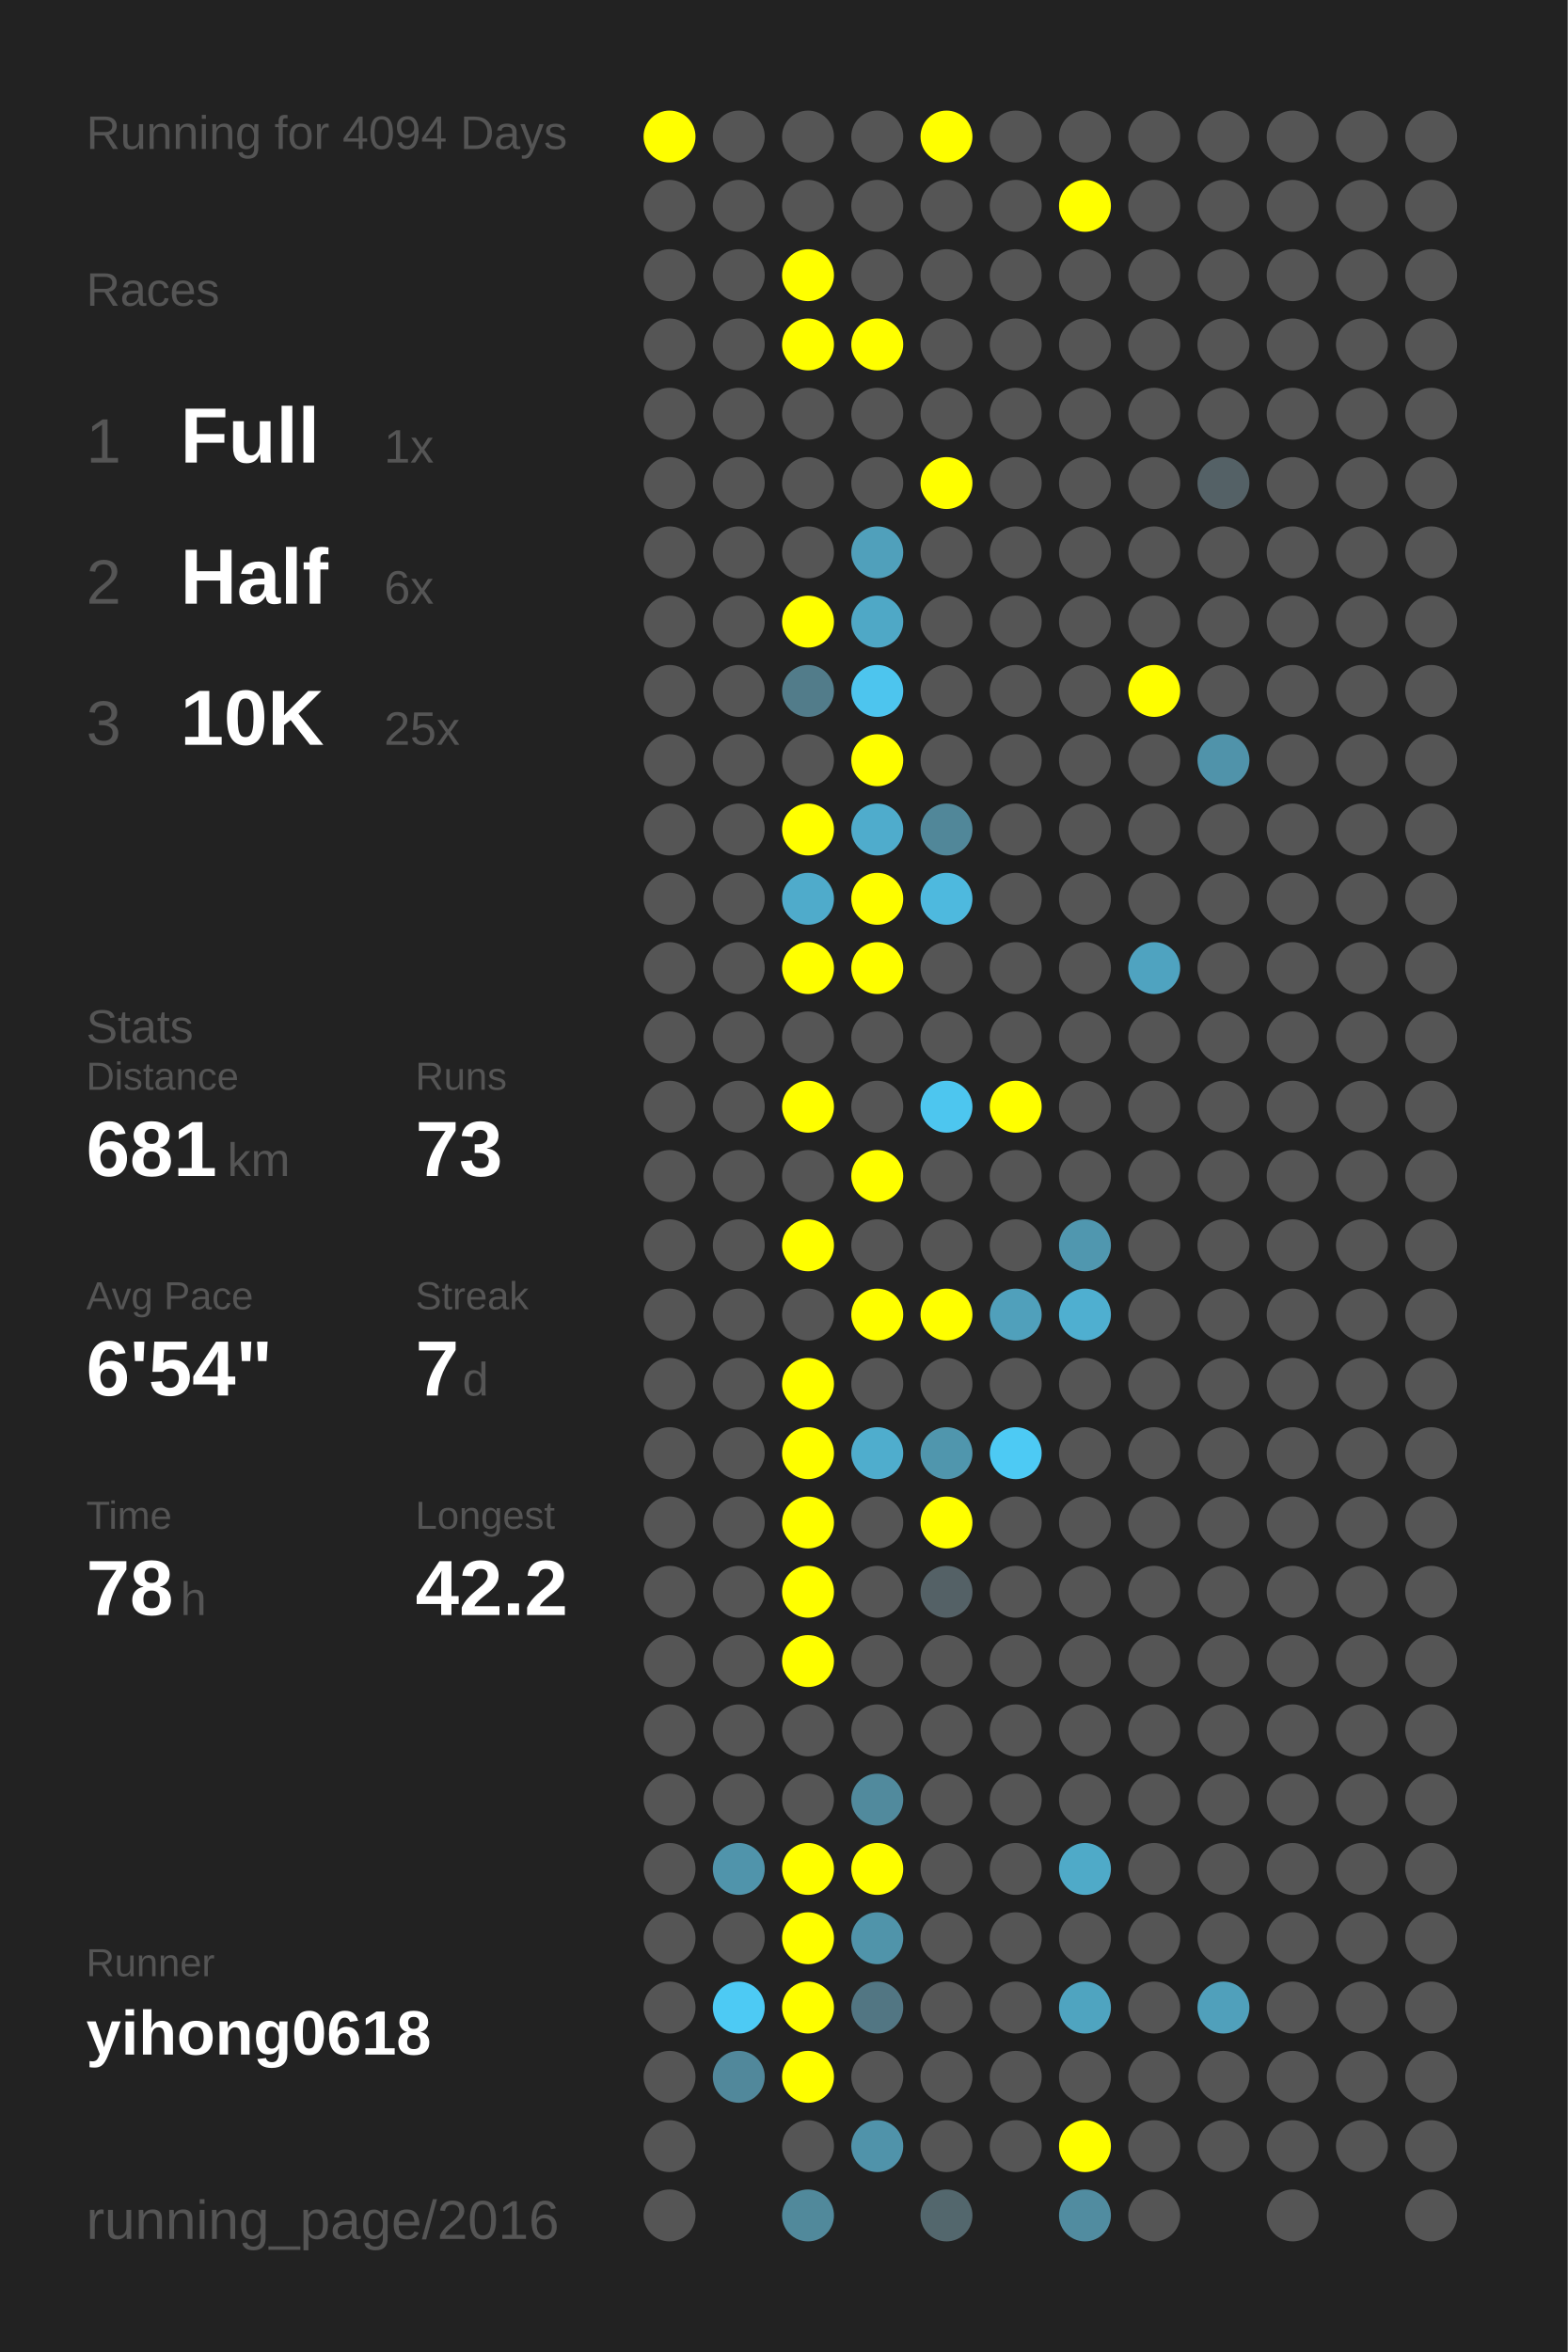
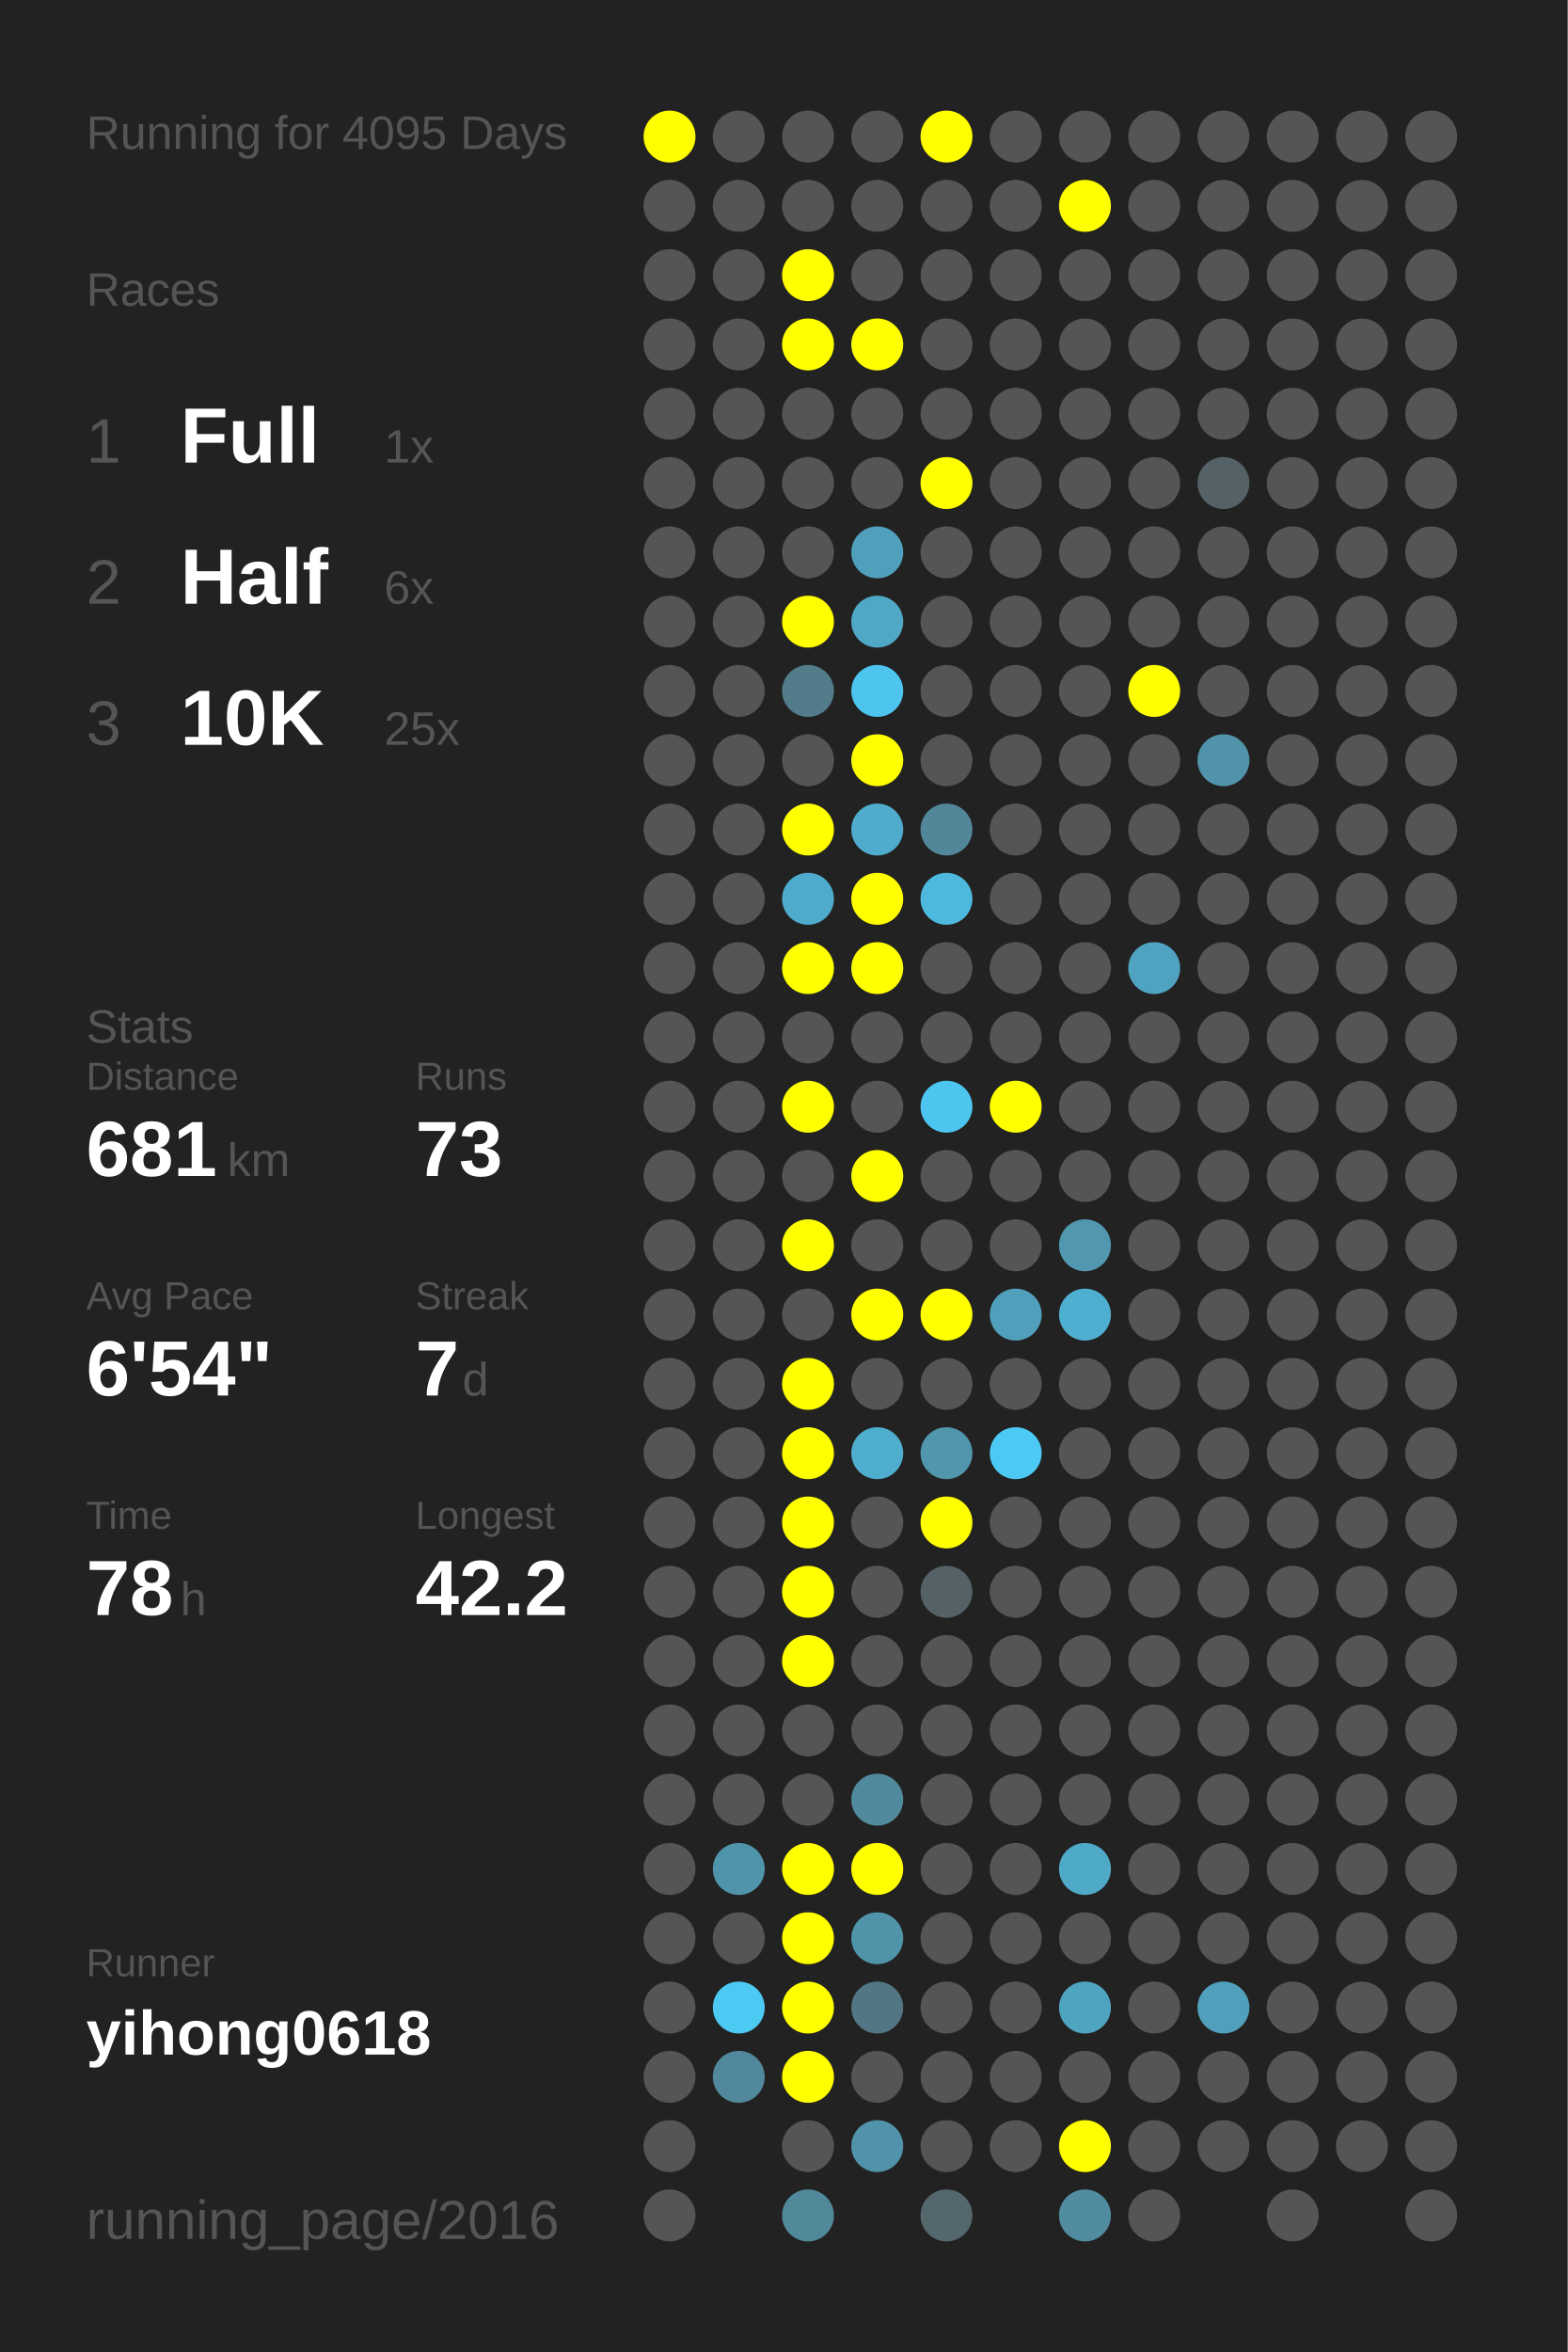
<svg xmlns="http://www.w3.org/2000/svg" baseProfile="full" height="300mm" version="1.1" viewBox="0,0,200,300" width="200mm">
  <defs />
  <rect fill="#222222" height="300" width="200" x="0" y="0" />
-   <text fill="#555555" style="font-size:6px; font-family:Arial;" x="11" y="19">Running for 4094 Days</text>
+   <text fill="#555555" style="font-size:6px; font-family:Arial;" x="11" y="19">Running for 4095 Days</text>
  <text fill="#555555" style="font-size:6px; font-family:Arial;" x="11" y="39">Races</text>
  <text fill="#555555" style="font-size:8px; font-family:Arial;" x="11" y="59">1</text>
  <text fill="#FFFFFF" style="font-size:10px; font-family:Arial; font-weight:bold;" x="23" y="59">Full</text>
  <text fill="#555555" style="font-size:6px; font-family:Arial;" x="49" y="59">1x</text>
  <text fill="#555555" style="font-size:8px; font-family:Arial;" x="11" y="77">2</text>
  <text fill="#FFFFFF" style="font-size:10px; font-family:Arial; font-weight:bold;" x="23" y="77">Half</text>
  <text fill="#555555" style="font-size:6px; font-family:Arial;" x="49" y="77">6x</text>
  <text fill="#555555" style="font-size:8px; font-family:Arial;" x="11" y="95">3</text>
  <text fill="#FFFFFF" style="font-size:10px; font-family:Arial; font-weight:bold;" x="23" y="95">10K</text>
  <text fill="#555555" style="font-size:6px; font-family:Arial;" x="49" y="95">25x</text>
  <text fill="#555555" style="font-size:6px; font-family:Arial;" x="11" y="133">Stats</text>
  <text fill="#555555" style="font-size:5px; font-family:Arial;" x="11" y="139">Distance</text>
  <text fill="#FFFFFF" style="font-size:10px; font-family:Arial; font-weight:bold;" x="11" y="150">681</text>
  <text fill="#555555" style="font-size:6px; font-family:Arial;" x="29" y="150">km</text>
  <text fill="#555555" style="font-size:5px; font-family:Arial;" x="53" y="139">Runs</text>
  <text fill="#FFFFFF" style="font-size:10px; font-family:Arial; font-weight:bold;" x="53" y="150">73</text>
  <text fill="#555555" style="font-size:5px; font-family:Arial;" x="11" y="167">Avg Pace</text>
  <text fill="#FFFFFF" style="font-size:10px; font-family:Arial; font-weight:bold;" x="11" y="178">6'54"</text>
  <text fill="#555555" style="font-size:5px; font-family:Arial;" x="53" y="167">Streak</text>
  <text fill="#FFFFFF" style="font-size:10px; font-family:Arial; font-weight:bold;" x="53" y="178">7</text>
  <text fill="#555555" style="font-size:6px; font-family:Arial;" x="59" y="178">d</text>
  <text fill="#555555" style="font-size:5px; font-family:Arial;" x="11" y="195">Time</text>
  <text fill="#FFFFFF" style="font-size:10px; font-family:Arial; font-weight:bold;" x="11" y="206">78</text>
  <text fill="#555555" style="font-size:6px; font-family:Arial;" x="23" y="206">h</text>
  <text fill="#555555" style="font-size:5px; font-family:Arial;" x="53" y="195">Longest</text>
  <text fill="#FFFFFF" style="font-size:10px; font-family:Arial; font-weight:bold;" x="53" y="206">42.2</text>
  <text fill="#555555" style="font-size:5px; font-family:Arial;" x="11" y="252.065">Runner</text>
  <text fill="#FFFFFF" style="font-size:8px; font-family:Arial; font-weight:bold;" x="11" y="262.065">yihong0618</text>
  <text fill="#555555" style="font-size:7px; font-family:Arial;" x="11" y="285.581">running_page/2016</text>
  <circle cx="85.417" cy="17.419" fill="#FFFF00" r="3.312" />
  <circle cx="85.417" cy="26.258" fill="#555555" r="3.312" />
  <circle cx="85.417" cy="35.097" fill="#555555" r="3.312" />
  <circle cx="85.417" cy="43.935" fill="#555555" r="3.312" />
  <circle cx="85.417" cy="52.774" fill="#555555" r="3.312" />
  <circle cx="85.417" cy="61.613" fill="#555555" r="3.312" />
  <circle cx="85.417" cy="70.452" fill="#555555" r="3.312" />
  <circle cx="85.417" cy="79.29" fill="#555555" r="3.312" />
  <circle cx="85.417" cy="88.129" fill="#555555" r="3.312" />
  <circle cx="85.417" cy="96.968" fill="#555555" r="3.312" />
  <circle cx="85.417" cy="105.806" fill="#555555" r="3.312" />
  <circle cx="85.417" cy="114.645" fill="#555555" r="3.312" />
  <circle cx="85.417" cy="123.484" fill="#555555" r="3.312" />
  <circle cx="85.417" cy="132.323" fill="#555555" r="3.312" />
  <circle cx="85.417" cy="141.161" fill="#555555" r="3.312" />
  <circle cx="85.417" cy="150" fill="#555555" r="3.312" />
  <circle cx="85.417" cy="158.839" fill="#555555" r="3.312" />
  <circle cx="85.417" cy="167.677" fill="#555555" r="3.312" />
  <circle cx="85.417" cy="176.516" fill="#555555" r="3.312" />
  <circle cx="85.417" cy="185.355" fill="#555555" r="3.312" />
  <circle cx="85.417" cy="194.194" fill="#555555" r="3.312" />
  <circle cx="85.417" cy="203.032" fill="#555555" r="3.312" />
  <circle cx="85.417" cy="211.871" fill="#555555" r="3.312" />
  <circle cx="85.417" cy="220.71" fill="#555555" r="3.312" />
  <circle cx="85.417" cy="229.548" fill="#555555" r="3.312" />
  <circle cx="85.417" cy="238.387" fill="#555555" r="3.312" />
  <circle cx="85.417" cy="247.226" fill="#555555" r="3.312" />
  <circle cx="85.417" cy="256.065" fill="#555555" r="3.312" />
  <circle cx="85.417" cy="264.903" fill="#555555" r="3.312" />
  <circle cx="85.417" cy="273.742" fill="#555555" r="3.312" />
  <circle cx="85.417" cy="282.581" fill="#555555" r="3.312" />
  <circle cx="94.25" cy="17.419" fill="#555555" r="3.312" />
  <circle cx="94.25" cy="26.258" fill="#555555" r="3.312" />
  <circle cx="94.25" cy="35.097" fill="#555555" r="3.312" />
  <circle cx="94.25" cy="43.935" fill="#555555" r="3.312" />
  <circle cx="94.25" cy="52.774" fill="#555555" r="3.312" />
  <circle cx="94.25" cy="61.613" fill="#555555" r="3.312" />
  <circle cx="94.25" cy="70.452" fill="#555555" r="3.312" />
  <circle cx="94.25" cy="79.29" fill="#555555" r="3.312" />
  <circle cx="94.25" cy="88.129" fill="#555555" r="3.312" />
  <circle cx="94.25" cy="96.968" fill="#555555" r="3.312" />
  <circle cx="94.25" cy="105.806" fill="#555555" r="3.312" />
  <circle cx="94.25" cy="114.645" fill="#555555" r="3.312" />
  <circle cx="94.25" cy="123.484" fill="#555555" r="3.312" />
  <circle cx="94.25" cy="132.323" fill="#555555" r="3.312" />
  <circle cx="94.25" cy="141.161" fill="#555555" r="3.312" />
  <circle cx="94.25" cy="150" fill="#555555" r="3.312" />
  <circle cx="94.25" cy="158.839" fill="#555555" r="3.312" />
  <circle cx="94.25" cy="167.677" fill="#555555" r="3.312" />
  <circle cx="94.25" cy="176.516" fill="#555555" r="3.312" />
  <circle cx="94.25" cy="185.355" fill="#555555" r="3.312" />
  <circle cx="94.25" cy="194.194" fill="#555555" r="3.312" />
  <circle cx="94.25" cy="203.032" fill="#555555" r="3.312" />
  <circle cx="94.25" cy="211.871" fill="#555555" r="3.312" />
  <circle cx="94.25" cy="220.71" fill="#555555" r="3.312" />
  <circle cx="94.25" cy="229.548" fill="#555555" r="3.312" />
  <circle cx="94.25" cy="238.387" fill="#5094ab" r="3.312" />
  <circle cx="94.25" cy="247.226" fill="#555555" r="3.312" />
  <circle cx="94.25" cy="256.065" fill="#4dcaf4" r="3.312" />
  <circle cx="94.25" cy="264.903" fill="#51889b" r="3.312" />
  <circle cx="103.083" cy="17.419" fill="#555555" r="3.312" />
  <circle cx="103.083" cy="26.258" fill="#555555" r="3.312" />
  <circle cx="103.083" cy="35.097" fill="#FFFF00" r="3.312" />
  <circle cx="103.083" cy="43.935" fill="#FFFF00" r="3.312" />
  <circle cx="103.083" cy="52.774" fill="#555555" r="3.312" />
  <circle cx="103.083" cy="61.613" fill="#555555" r="3.312" />
  <circle cx="103.083" cy="70.452" fill="#555555" r="3.312" />
  <circle cx="103.083" cy="79.29" fill="#FFFF00" r="3.312" />
  <circle cx="103.083" cy="88.129" fill="#527c8a" r="3.312" />
  <circle cx="103.083" cy="96.968" fill="#555555" r="3.312" />
  <circle cx="103.083" cy="105.806" fill="#FFFF00" r="3.312" />
  <circle cx="103.083" cy="114.645" fill="#4fabcb" r="3.312" />
  <circle cx="103.083" cy="123.484" fill="#FFFF00" r="3.312" />
  <circle cx="103.083" cy="132.323" fill="#555555" r="3.312" />
  <circle cx="103.083" cy="141.161" fill="#FFFF00" r="3.312" />
  <circle cx="103.083" cy="150" fill="#555555" r="3.312" />
  <circle cx="103.083" cy="158.839" fill="#FFFF00" r="3.312" />
  <circle cx="103.083" cy="167.677" fill="#555555" r="3.312" />
  <circle cx="103.083" cy="176.516" fill="#FFFF00" r="3.312" />
  <circle cx="103.083" cy="185.355" fill="#FFFF00" r="3.312" />
  <circle cx="103.083" cy="194.194" fill="#FFFF00" r="3.312" />
  <circle cx="103.083" cy="203.032" fill="#FFFF00" r="3.312" />
  <circle cx="103.083" cy="211.871" fill="#FFFF00" r="3.312" />
  <circle cx="103.083" cy="220.71" fill="#555555" r="3.312" />
  <circle cx="103.083" cy="229.548" fill="#555555" r="3.312" />
  <circle cx="103.083" cy="238.387" fill="#FFFF00" r="3.312" />
  <circle cx="103.083" cy="247.226" fill="#FFFF00" r="3.312" />
  <circle cx="103.083" cy="256.065" fill="#FFFF00" r="3.312" />
  <circle cx="103.083" cy="264.903" fill="#FFFF00" r="3.312" />
  <circle cx="103.083" cy="273.742" fill="#555555" r="3.312" />
  <circle cx="103.083" cy="282.581" fill="#51899b" r="3.312" />
  <circle cx="111.917" cy="17.419" fill="#555555" r="3.312" />
  <circle cx="111.917" cy="26.258" fill="#555555" r="3.312" />
  <circle cx="111.917" cy="35.097" fill="#555555" r="3.312" />
  <circle cx="111.917" cy="43.935" fill="#FFFF00" r="3.312" />
  <circle cx="111.917" cy="52.774" fill="#555555" r="3.312" />
  <circle cx="111.917" cy="61.613" fill="#555555" r="3.312" />
  <circle cx="111.917" cy="70.452" fill="#50a0bb" r="3.312" />
  <circle cx="111.917" cy="79.29" fill="#4fa8c6" r="3.312" />
  <circle cx="111.917" cy="88.129" fill="#4dc5ee" r="3.312" />
  <circle cx="111.917" cy="96.968" fill="#FFFF00" r="3.312" />
  <circle cx="111.917" cy="105.806" fill="#4faccc" r="3.312" />
  <circle cx="111.917" cy="114.645" fill="#FFFF00" r="3.312" />
  <circle cx="111.917" cy="123.484" fill="#FFFF00" r="3.312" />
  <circle cx="111.917" cy="132.323" fill="#555555" r="3.312" />
  <circle cx="111.917" cy="141.161" fill="#555555" r="3.312" />
  <circle cx="111.917" cy="150" fill="#FFFF00" r="3.312" />
  <circle cx="111.917" cy="158.839" fill="#555555" r="3.312" />
  <circle cx="111.917" cy="167.677" fill="#FFFF00" r="3.312" />
  <circle cx="111.917" cy="176.516" fill="#555555" r="3.312" />
  <circle cx="111.917" cy="185.355" fill="#4fadcd" r="3.312" />
  <circle cx="111.917" cy="194.194" fill="#555555" r="3.312" />
  <circle cx="111.917" cy="203.032" fill="#555555" r="3.312" />
  <circle cx="111.917" cy="211.871" fill="#555555" r="3.312" />
  <circle cx="111.917" cy="220.71" fill="#555555" r="3.312" />
  <circle cx="111.917" cy="229.548" fill="#518a9d" r="3.312" />
  <circle cx="111.917" cy="238.387" fill="#FFFF00" r="3.312" />
  <circle cx="111.917" cy="247.226" fill="#5094aa" r="3.312" />
  <circle cx="111.917" cy="256.065" fill="#527683" r="3.312" />
  <circle cx="111.917" cy="264.903" fill="#555555" r="3.312" />
  <circle cx="111.917" cy="273.742" fill="#5093aa" r="3.312" />
  <circle cx="120.75" cy="17.419" fill="#FFFF00" r="3.312" />
  <circle cx="120.75" cy="26.258" fill="#555555" r="3.312" />
  <circle cx="120.75" cy="35.097" fill="#555555" r="3.312" />
  <circle cx="120.75" cy="43.935" fill="#555555" r="3.312" />
  <circle cx="120.75" cy="52.774" fill="#555555" r="3.312" />
  <circle cx="120.75" cy="61.613" fill="#FFFF00" r="3.312" />
  <circle cx="120.75" cy="70.452" fill="#555555" r="3.312" />
  <circle cx="120.75" cy="79.29" fill="#555555" r="3.312" />
  <circle cx="120.75" cy="88.129" fill="#555555" r="3.312" />
  <circle cx="120.75" cy="96.968" fill="#555555" r="3.312" />
  <circle cx="120.75" cy="105.806" fill="#518799" r="3.312" />
  <circle cx="120.75" cy="114.645" fill="#4eb9de" r="3.312" />
  <circle cx="120.75" cy="123.484" fill="#555555" r="3.312" />
  <circle cx="120.75" cy="132.323" fill="#555555" r="3.312" />
  <circle cx="120.75" cy="141.161" fill="#4dc6ef" r="3.312" />
  <circle cx="120.75" cy="150" fill="#555555" r="3.312" />
  <circle cx="120.75" cy="158.839" fill="#555555" r="3.312" />
  <circle cx="120.75" cy="167.677" fill="#FFFF00" r="3.312" />
  <circle cx="120.75" cy="176.516" fill="#555555" r="3.312" />
  <circle cx="120.75" cy="185.355" fill="#5096ad" r="3.312" />
  <circle cx="120.75" cy="194.194" fill="#FFFF00" r="3.312" />
  <circle cx="120.75" cy="203.032" fill="#546166" r="3.312" />
  <circle cx="120.75" cy="211.871" fill="#555555" r="3.312" />
  <circle cx="120.75" cy="220.71" fill="#555555" r="3.312" />
  <circle cx="120.75" cy="229.548" fill="#555555" r="3.312" />
  <circle cx="120.75" cy="238.387" fill="#555555" r="3.312" />
  <circle cx="120.75" cy="247.226" fill="#555555" r="3.312" />
  <circle cx="120.75" cy="256.065" fill="#555555" r="3.312" />
  <circle cx="120.75" cy="264.903" fill="#555555" r="3.312" />
  <circle cx="120.75" cy="273.742" fill="#555555" r="3.312" />
  <circle cx="120.75" cy="282.581" fill="#53676d" r="3.312" />
  <circle cx="129.583" cy="17.419" fill="#555555" r="3.312" />
  <circle cx="129.583" cy="26.258" fill="#555555" r="3.312" />
  <circle cx="129.583" cy="35.097" fill="#555555" r="3.312" />
  <circle cx="129.583" cy="43.935" fill="#555555" r="3.312" />
  <circle cx="129.583" cy="52.774" fill="#555555" r="3.312" />
  <circle cx="129.583" cy="61.613" fill="#555555" r="3.312" />
  <circle cx="129.583" cy="70.452" fill="#555555" r="3.312" />
  <circle cx="129.583" cy="79.29" fill="#555555" r="3.312" />
  <circle cx="129.583" cy="88.129" fill="#555555" r="3.312" />
  <circle cx="129.583" cy="96.968" fill="#555555" r="3.312" />
  <circle cx="129.583" cy="105.806" fill="#555555" r="3.312" />
  <circle cx="129.583" cy="114.645" fill="#555555" r="3.312" />
  <circle cx="129.583" cy="123.484" fill="#555555" r="3.312" />
  <circle cx="129.583" cy="132.323" fill="#555555" r="3.312" />
  <circle cx="129.583" cy="141.161" fill="#FFFF00" r="3.312" />
  <circle cx="129.583" cy="150" fill="#555555" r="3.312" />
  <circle cx="129.583" cy="158.839" fill="#555555" r="3.312" />
  <circle cx="129.583" cy="167.677" fill="#50a0bb" r="3.312" />
  <circle cx="129.583" cy="176.516" fill="#555555" r="3.312" />
  <circle cx="129.583" cy="185.355" fill="#4dcaf4" r="3.312" />
  <circle cx="129.583" cy="194.194" fill="#555555" r="3.312" />
  <circle cx="129.583" cy="203.032" fill="#555555" r="3.312" />
  <circle cx="129.583" cy="211.871" fill="#555555" r="3.312" />
  <circle cx="129.583" cy="220.71" fill="#555555" r="3.312" />
  <circle cx="129.583" cy="229.548" fill="#555555" r="3.312" />
  <circle cx="129.583" cy="238.387" fill="#555555" r="3.312" />
  <circle cx="129.583" cy="247.226" fill="#555555" r="3.312" />
  <circle cx="129.583" cy="256.065" fill="#555555" r="3.312" />
  <circle cx="129.583" cy="264.903" fill="#555555" r="3.312" />
  <circle cx="129.583" cy="273.742" fill="#555555" r="3.312" />
  <circle cx="138.417" cy="17.419" fill="#555555" r="3.312" />
  <circle cx="138.417" cy="26.258" fill="#FFFF00" r="3.312" />
  <circle cx="138.417" cy="35.097" fill="#555555" r="3.312" />
  <circle cx="138.417" cy="43.935" fill="#555555" r="3.312" />
  <circle cx="138.417" cy="52.774" fill="#555555" r="3.312" />
  <circle cx="138.417" cy="61.613" fill="#555555" r="3.312" />
  <circle cx="138.417" cy="70.452" fill="#555555" r="3.312" />
  <circle cx="138.417" cy="79.29" fill="#555555" r="3.312" />
  <circle cx="138.417" cy="88.129" fill="#555555" r="3.312" />
  <circle cx="138.417" cy="96.968" fill="#555555" r="3.312" />
  <circle cx="138.417" cy="105.806" fill="#555555" r="3.312" />
  <circle cx="138.417" cy="114.645" fill="#555555" r="3.312" />
  <circle cx="138.417" cy="123.484" fill="#555555" r="3.312" />
  <circle cx="138.417" cy="132.323" fill="#555555" r="3.312" />
  <circle cx="138.417" cy="141.161" fill="#555555" r="3.312" />
  <circle cx="138.417" cy="150" fill="#555555" r="3.312" />
  <circle cx="138.417" cy="158.839" fill="#5097af" r="3.312" />
  <circle cx="138.417" cy="167.677" fill="#4fafd0" r="3.312" />
  <circle cx="138.417" cy="176.516" fill="#555555" r="3.312" />
  <circle cx="138.417" cy="185.355" fill="#555555" r="3.312" />
  <circle cx="138.417" cy="194.194" fill="#555555" r="3.312" />
  <circle cx="138.417" cy="203.032" fill="#555555" r="3.312" />
  <circle cx="138.417" cy="211.871" fill="#555555" r="3.312" />
  <circle cx="138.417" cy="220.71" fill="#555555" r="3.312" />
  <circle cx="138.417" cy="229.548" fill="#555555" r="3.312" />
  <circle cx="138.417" cy="238.387" fill="#4faac8" r="3.312" />
  <circle cx="138.417" cy="247.226" fill="#555555" r="3.312" />
  <circle cx="138.417" cy="256.065" fill="#4fa4c0" r="3.312" />
  <circle cx="138.417" cy="264.903" fill="#555555" r="3.312" />
  <circle cx="138.417" cy="273.742" fill="#FFFF00" r="3.312" />
  <circle cx="138.417" cy="282.581" fill="#518ca0" r="3.312" />
  <circle cx="147.25" cy="17.419" fill="#555555" r="3.312" />
  <circle cx="147.25" cy="26.258" fill="#555555" r="3.312" />
  <circle cx="147.25" cy="35.097" fill="#555555" r="3.312" />
  <circle cx="147.25" cy="43.935" fill="#555555" r="3.312" />
  <circle cx="147.25" cy="52.774" fill="#555555" r="3.312" />
  <circle cx="147.25" cy="61.613" fill="#555555" r="3.312" />
  <circle cx="147.25" cy="70.452" fill="#555555" r="3.312" />
  <circle cx="147.25" cy="79.29" fill="#555555" r="3.312" />
  <circle cx="147.25" cy="88.129" fill="#FFFF00" r="3.312" />
  <circle cx="147.25" cy="96.968" fill="#555555" r="3.312" />
  <circle cx="147.25" cy="105.806" fill="#555555" r="3.312" />
  <circle cx="147.25" cy="114.645" fill="#555555" r="3.312" />
  <circle cx="147.25" cy="123.484" fill="#4fa3c0" r="3.312" />
  <circle cx="147.25" cy="132.323" fill="#555555" r="3.312" />
  <circle cx="147.25" cy="141.161" fill="#555555" r="3.312" />
  <circle cx="147.25" cy="150" fill="#555555" r="3.312" />
  <circle cx="147.25" cy="158.839" fill="#555555" r="3.312" />
  <circle cx="147.25" cy="167.677" fill="#555555" r="3.312" />
  <circle cx="147.25" cy="176.516" fill="#555555" r="3.312" />
  <circle cx="147.25" cy="185.355" fill="#555555" r="3.312" />
  <circle cx="147.25" cy="194.194" fill="#555555" r="3.312" />
  <circle cx="147.25" cy="203.032" fill="#555555" r="3.312" />
  <circle cx="147.25" cy="211.871" fill="#555555" r="3.312" />
  <circle cx="147.25" cy="220.71" fill="#555555" r="3.312" />
  <circle cx="147.25" cy="229.548" fill="#555555" r="3.312" />
  <circle cx="147.25" cy="238.387" fill="#555555" r="3.312" />
  <circle cx="147.25" cy="247.226" fill="#555555" r="3.312" />
  <circle cx="147.25" cy="256.065" fill="#555555" r="3.312" />
  <circle cx="147.25" cy="264.903" fill="#555555" r="3.312" />
  <circle cx="147.25" cy="273.742" fill="#555555" r="3.312" />
  <circle cx="147.25" cy="282.581" fill="#555555" r="3.312" />
  <circle cx="156.083" cy="17.419" fill="#555555" r="3.312" />
  <circle cx="156.083" cy="26.258" fill="#555555" r="3.312" />
  <circle cx="156.083" cy="35.097" fill="#555555" r="3.312" />
  <circle cx="156.083" cy="43.935" fill="#555555" r="3.312" />
  <circle cx="156.083" cy="52.774" fill="#555555" r="3.312" />
  <circle cx="156.083" cy="61.613" fill="#546166" r="3.312" />
  <circle cx="156.083" cy="70.452" fill="#555555" r="3.312" />
  <circle cx="156.083" cy="79.29" fill="#555555" r="3.312" />
  <circle cx="156.083" cy="88.129" fill="#555555" r="3.312" />
  <circle cx="156.083" cy="96.968" fill="#5093aa" r="3.312" />
  <circle cx="156.083" cy="105.806" fill="#555555" r="3.312" />
  <circle cx="156.083" cy="114.645" fill="#555555" r="3.312" />
  <circle cx="156.083" cy="123.484" fill="#555555" r="3.312" />
  <circle cx="156.083" cy="132.323" fill="#555555" r="3.312" />
  <circle cx="156.083" cy="141.161" fill="#555555" r="3.312" />
  <circle cx="156.083" cy="150" fill="#555555" r="3.312" />
  <circle cx="156.083" cy="158.839" fill="#555555" r="3.312" />
  <circle cx="156.083" cy="167.677" fill="#555555" r="3.312" />
  <circle cx="156.083" cy="176.516" fill="#555555" r="3.312" />
  <circle cx="156.083" cy="185.355" fill="#555555" r="3.312" />
  <circle cx="156.083" cy="194.194" fill="#555555" r="3.312" />
  <circle cx="156.083" cy="203.032" fill="#555555" r="3.312" />
  <circle cx="156.083" cy="211.871" fill="#555555" r="3.312" />
  <circle cx="156.083" cy="220.71" fill="#555555" r="3.312" />
  <circle cx="156.083" cy="229.548" fill="#555555" r="3.312" />
  <circle cx="156.083" cy="238.387" fill="#555555" r="3.312" />
  <circle cx="156.083" cy="247.226" fill="#555555" r="3.312" />
  <circle cx="156.083" cy="256.065" fill="#50a0bb" r="3.312" />
  <circle cx="156.083" cy="264.903" fill="#555555" r="3.312" />
  <circle cx="156.083" cy="273.742" fill="#555555" r="3.312" />
  <circle cx="164.917" cy="17.419" fill="#555555" r="3.312" />
  <circle cx="164.917" cy="26.258" fill="#555555" r="3.312" />
  <circle cx="164.917" cy="35.097" fill="#555555" r="3.312" />
  <circle cx="164.917" cy="43.935" fill="#555555" r="3.312" />
  <circle cx="164.917" cy="52.774" fill="#555555" r="3.312" />
  <circle cx="164.917" cy="61.613" fill="#555555" r="3.312" />
  <circle cx="164.917" cy="70.452" fill="#555555" r="3.312" />
  <circle cx="164.917" cy="79.29" fill="#555555" r="3.312" />
  <circle cx="164.917" cy="88.129" fill="#555555" r="3.312" />
  <circle cx="164.917" cy="96.968" fill="#555555" r="3.312" />
  <circle cx="164.917" cy="105.806" fill="#555555" r="3.312" />
  <circle cx="164.917" cy="114.645" fill="#555555" r="3.312" />
  <circle cx="164.917" cy="123.484" fill="#555555" r="3.312" />
  <circle cx="164.917" cy="132.323" fill="#555555" r="3.312" />
  <circle cx="164.917" cy="141.161" fill="#555555" r="3.312" />
  <circle cx="164.917" cy="150" fill="#555555" r="3.312" />
  <circle cx="164.917" cy="158.839" fill="#555555" r="3.312" />
  <circle cx="164.917" cy="167.677" fill="#555555" r="3.312" />
  <circle cx="164.917" cy="176.516" fill="#555555" r="3.312" />
  <circle cx="164.917" cy="185.355" fill="#555555" r="3.312" />
  <circle cx="164.917" cy="194.194" fill="#555555" r="3.312" />
  <circle cx="164.917" cy="203.032" fill="#555555" r="3.312" />
  <circle cx="164.917" cy="211.871" fill="#555555" r="3.312" />
  <circle cx="164.917" cy="220.71" fill="#555555" r="3.312" />
  <circle cx="164.917" cy="229.548" fill="#555555" r="3.312" />
  <circle cx="164.917" cy="238.387" fill="#555555" r="3.312" />
  <circle cx="164.917" cy="247.226" fill="#555555" r="3.312" />
  <circle cx="164.917" cy="256.065" fill="#555555" r="3.312" />
  <circle cx="164.917" cy="264.903" fill="#555555" r="3.312" />
  <circle cx="164.917" cy="273.742" fill="#555555" r="3.312" />
  <circle cx="164.917" cy="282.581" fill="#555555" r="3.312" />
  <circle cx="173.75" cy="17.419" fill="#555555" r="3.312" />
  <circle cx="173.75" cy="26.258" fill="#555555" r="3.312" />
  <circle cx="173.75" cy="35.097" fill="#555555" r="3.312" />
  <circle cx="173.75" cy="43.935" fill="#555555" r="3.312" />
  <circle cx="173.75" cy="52.774" fill="#555555" r="3.312" />
  <circle cx="173.75" cy="61.613" fill="#555555" r="3.312" />
  <circle cx="173.75" cy="70.452" fill="#555555" r="3.312" />
  <circle cx="173.75" cy="79.29" fill="#555555" r="3.312" />
  <circle cx="173.75" cy="88.129" fill="#555555" r="3.312" />
  <circle cx="173.75" cy="96.968" fill="#555555" r="3.312" />
  <circle cx="173.75" cy="105.806" fill="#555555" r="3.312" />
  <circle cx="173.75" cy="114.645" fill="#555555" r="3.312" />
  <circle cx="173.75" cy="123.484" fill="#555555" r="3.312" />
  <circle cx="173.75" cy="132.323" fill="#555555" r="3.312" />
  <circle cx="173.75" cy="141.161" fill="#555555" r="3.312" />
  <circle cx="173.75" cy="150" fill="#555555" r="3.312" />
  <circle cx="173.75" cy="158.839" fill="#555555" r="3.312" />
  <circle cx="173.75" cy="167.677" fill="#555555" r="3.312" />
  <circle cx="173.75" cy="176.516" fill="#555555" r="3.312" />
  <circle cx="173.75" cy="185.355" fill="#555555" r="3.312" />
  <circle cx="173.75" cy="194.194" fill="#555555" r="3.312" />
  <circle cx="173.75" cy="203.032" fill="#555555" r="3.312" />
  <circle cx="173.75" cy="211.871" fill="#555555" r="3.312" />
  <circle cx="173.75" cy="220.71" fill="#555555" r="3.312" />
  <circle cx="173.75" cy="229.548" fill="#555555" r="3.312" />
  <circle cx="173.75" cy="238.387" fill="#555555" r="3.312" />
  <circle cx="173.75" cy="247.226" fill="#555555" r="3.312" />
  <circle cx="173.75" cy="256.065" fill="#555555" r="3.312" />
  <circle cx="173.75" cy="264.903" fill="#555555" r="3.312" />
  <circle cx="173.75" cy="273.742" fill="#555555" r="3.312" />
  <circle cx="182.583" cy="17.419" fill="#555555" r="3.312" />
  <circle cx="182.583" cy="26.258" fill="#555555" r="3.312" />
  <circle cx="182.583" cy="35.097" fill="#555555" r="3.312" />
  <circle cx="182.583" cy="43.935" fill="#555555" r="3.312" />
  <circle cx="182.583" cy="52.774" fill="#555555" r="3.312" />
  <circle cx="182.583" cy="61.613" fill="#555555" r="3.312" />
  <circle cx="182.583" cy="70.452" fill="#555555" r="3.312" />
  <circle cx="182.583" cy="79.29" fill="#555555" r="3.312" />
  <circle cx="182.583" cy="88.129" fill="#555555" r="3.312" />
  <circle cx="182.583" cy="96.968" fill="#555555" r="3.312" />
  <circle cx="182.583" cy="105.806" fill="#555555" r="3.312" />
  <circle cx="182.583" cy="114.645" fill="#555555" r="3.312" />
  <circle cx="182.583" cy="123.484" fill="#555555" r="3.312" />
  <circle cx="182.583" cy="132.323" fill="#555555" r="3.312" />
  <circle cx="182.583" cy="141.161" fill="#555555" r="3.312" />
  <circle cx="182.583" cy="150" fill="#555555" r="3.312" />
  <circle cx="182.583" cy="158.839" fill="#555555" r="3.312" />
  <circle cx="182.583" cy="167.677" fill="#555555" r="3.312" />
  <circle cx="182.583" cy="176.516" fill="#555555" r="3.312" />
  <circle cx="182.583" cy="185.355" fill="#555555" r="3.312" />
  <circle cx="182.583" cy="194.194" fill="#555555" r="3.312" />
  <circle cx="182.583" cy="203.032" fill="#555555" r="3.312" />
  <circle cx="182.583" cy="211.871" fill="#555555" r="3.312" />
  <circle cx="182.583" cy="220.71" fill="#555555" r="3.312" />
  <circle cx="182.583" cy="229.548" fill="#555555" r="3.312" />
  <circle cx="182.583" cy="238.387" fill="#555555" r="3.312" />
  <circle cx="182.583" cy="247.226" fill="#555555" r="3.312" />
  <circle cx="182.583" cy="256.065" fill="#555555" r="3.312" />
  <circle cx="182.583" cy="264.903" fill="#555555" r="3.312" />
  <circle cx="182.583" cy="273.742" fill="#555555" r="3.312" />
  <circle cx="182.583" cy="282.581" fill="#555555" r="3.312" />
</svg>
